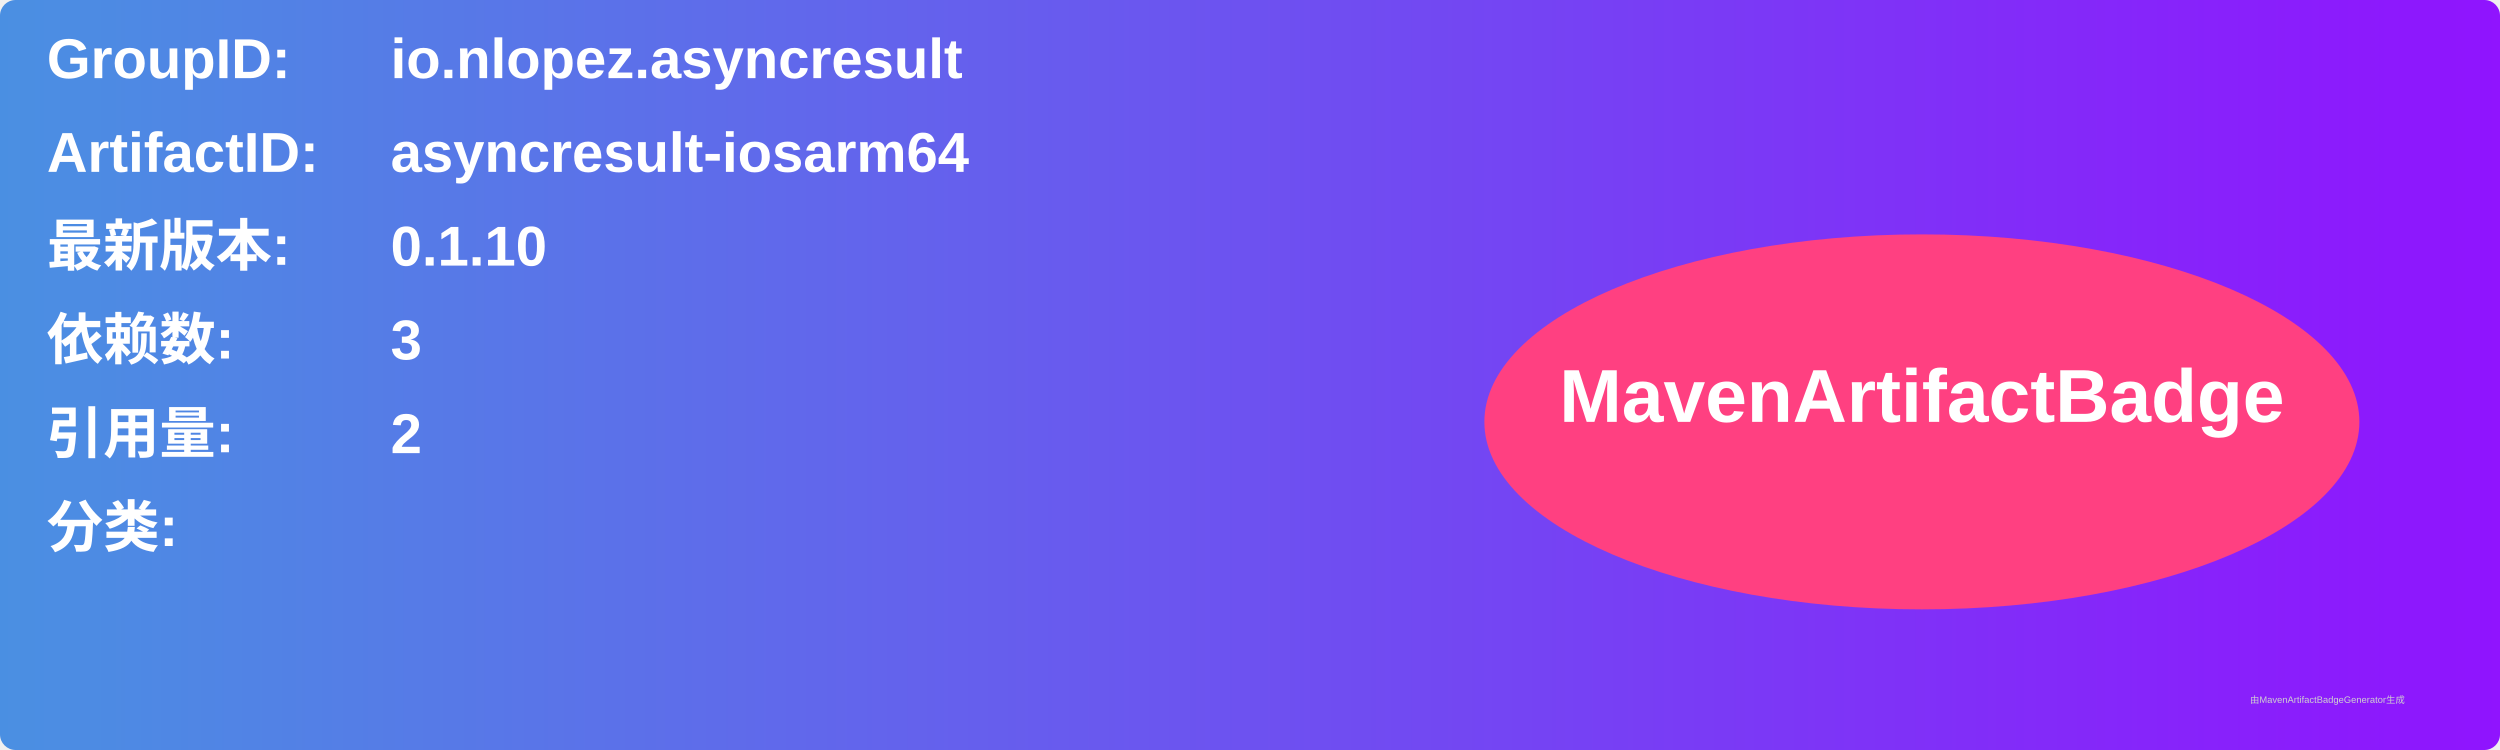
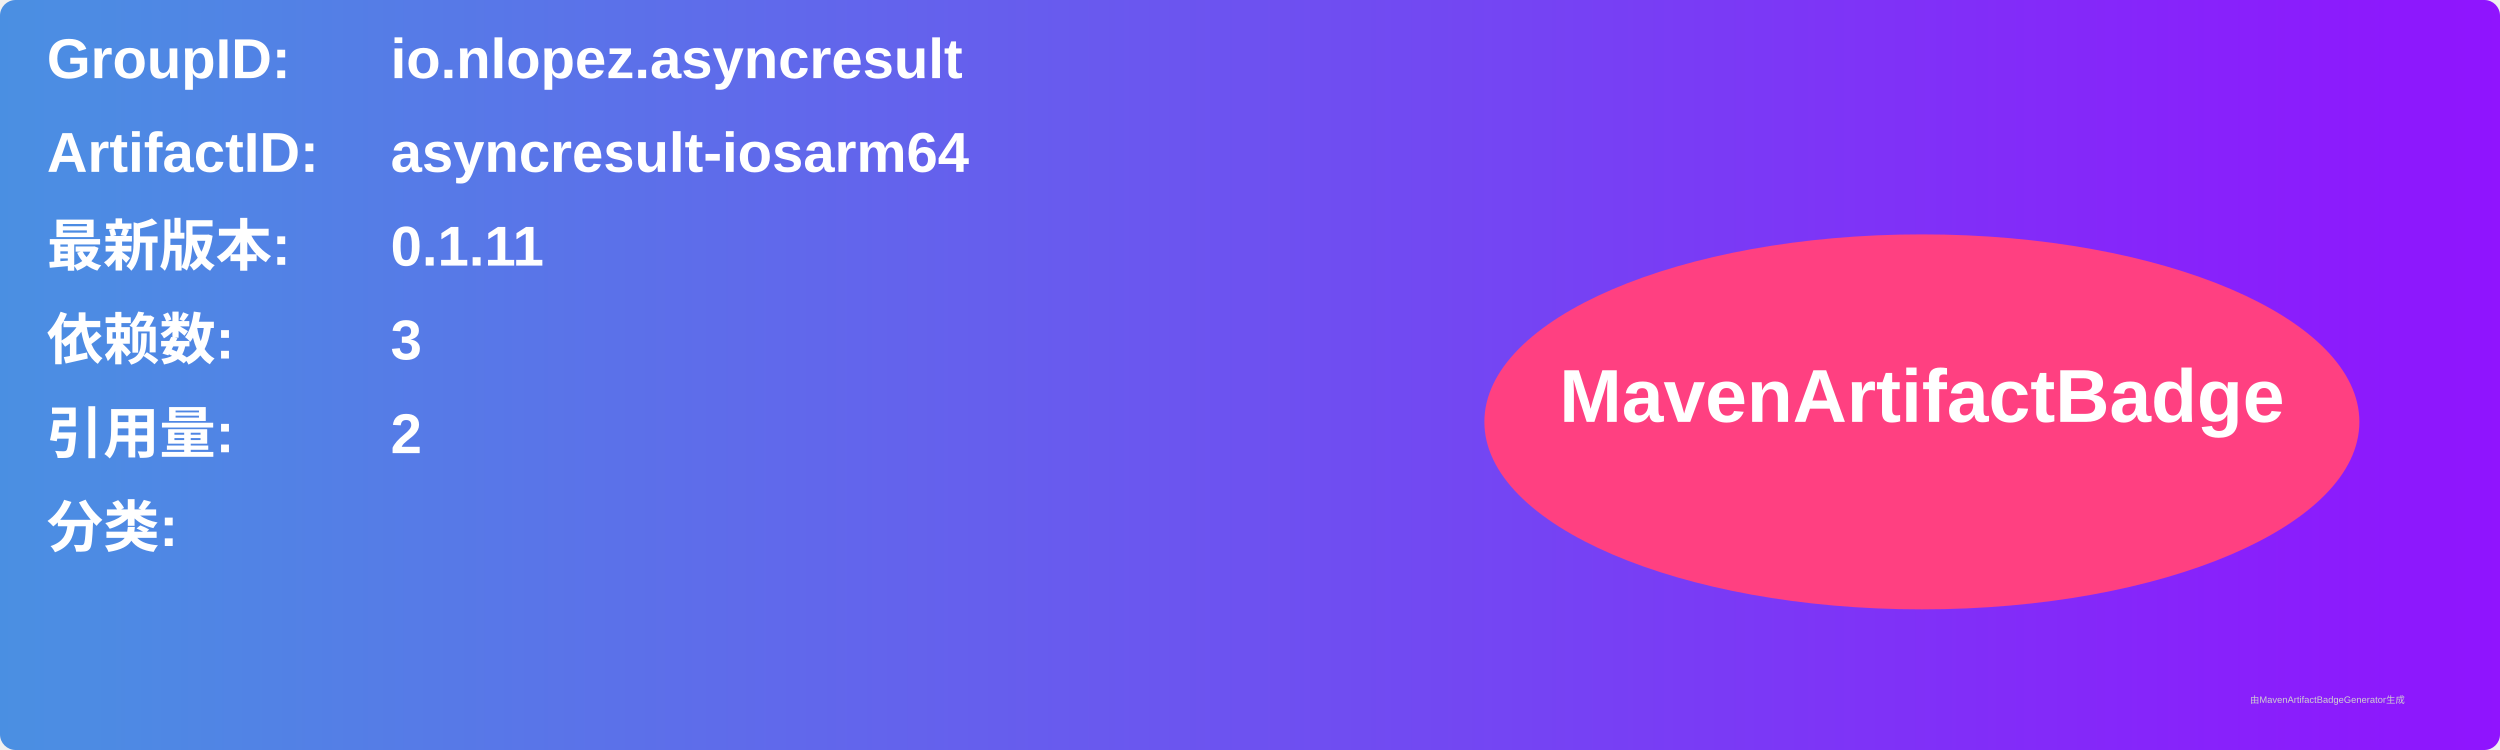
<svg xmlns="http://www.w3.org/2000/svg" width="800" height="240" viewBox="0 0 800 240">
  <linearGradient id="grad" x1="0%" y1="0%" x2="100%" y2="0%">
    <stop offset="0%" stop-color="#4a90e2" />
    <stop offset="100%" stop-color="#9013fe" />
  </linearGradient>
  <rect width="100%" height="100%" rx="5" ry="5" fill="url(#grad)" />
  <g transform="translate(15, 15)">
    <text x="0" y="10" font-family="Arial" font-size="18" fill="white" font-weight="bold" width="260">GroupID:</text>
    <text x="110" y="10" font-family="Arial" font-size="18" fill="white" font-weight="bold" width="460">io.nlopez.asyncresult</text>
    <text x="0" y="40" font-family="Arial" font-size="18" fill="white" font-weight="bold" width="260">ArtifactID:</text>
    <text x="110" y="40" font-family="Arial" font-size="18" fill="white" font-weight="bold" width="460">asyncresult-iosarm64</text>
    <text x="0" y="70" font-family="Arial" font-size="18" fill="white" font-weight="bold">最新版本:</text>
    <text x="110" y="70" font-family="Arial" font-size="18" fill="white" font-weight="bold">
-       <tspan font-weight="bold">0.1.10</tspan>
+       <tspan font-weight="bold">0.1.11</tspan>
    </text>
    <text x="0" y="100" font-family="Arial" font-size="18" fill="white" font-weight="bold">依赖数: </text>
    <text x="110" y="100" font-family="Arial" font-size="18" fill="white">
      <tspan font-weight="bold">3</tspan>
    </text>
    <text x="0" y="130" font-family="Arial" font-size="18" fill="white" font-weight="bold">引用量: </text>
    <text x="110" y="130" font-family="Arial" font-size="18" fill="white">
      <tspan font-weight="bold">2</tspan>
    </text>
    <text x="0" y="160" font-family="Arial" font-size="18" fill="white" font-weight="bold">分类:</text>
    <text x="10" y="190" font-family="Arial" font-size="10" fill="white">
      <tspan font-weight="bold" />
    </text>
    <ellipse cx="600" cy="120" rx="140" ry="60" fill="#ff4081" />
    <text x="600" y="120" text-anchor="middle" font-family="Arial" font-size="24" fill="white" font-weight="bold">MavenArtifactBadge</text>
  </g>
  <text x="720" y="225" font-family="Arial" font-size="3" fill="#d0d0d0">由MavenArtifactBadgeGenerator生成</text>
</svg>
